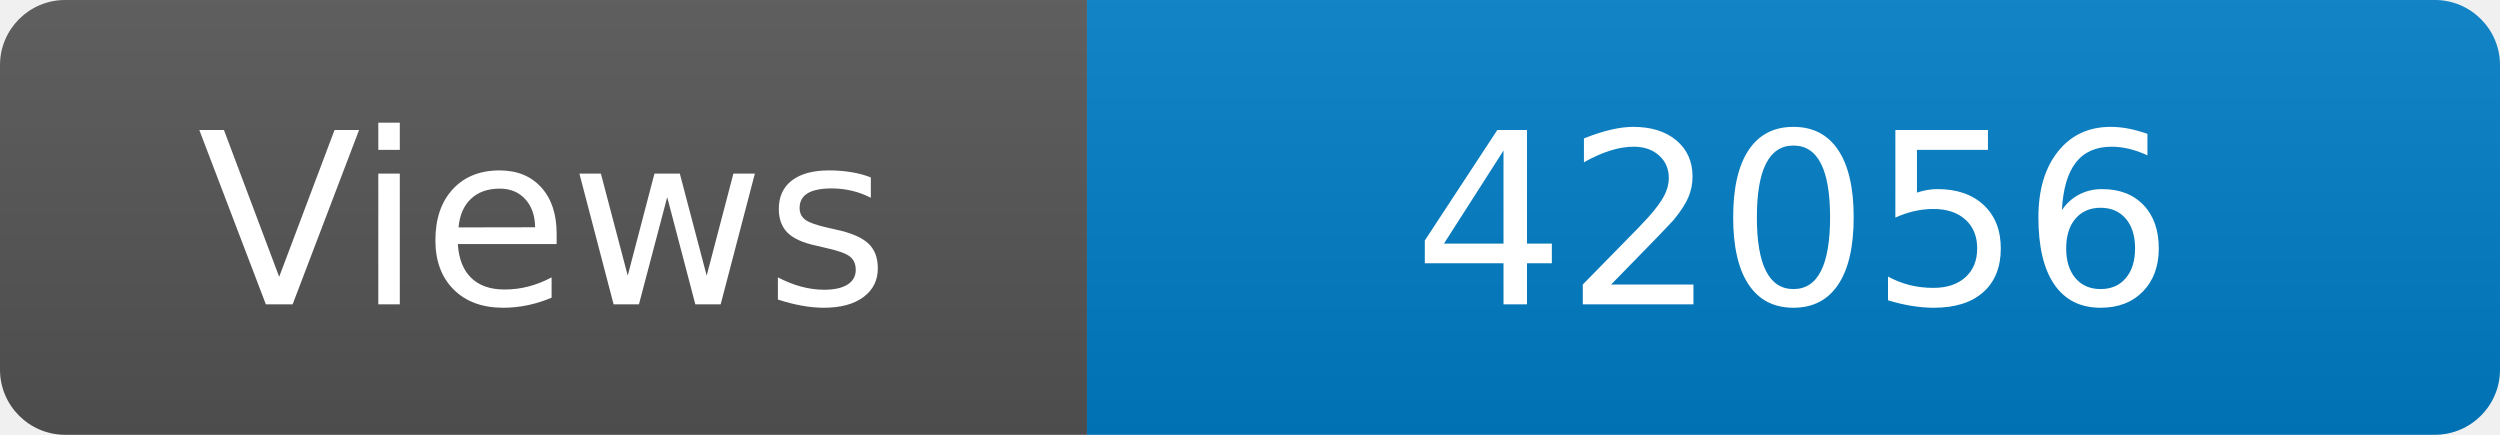
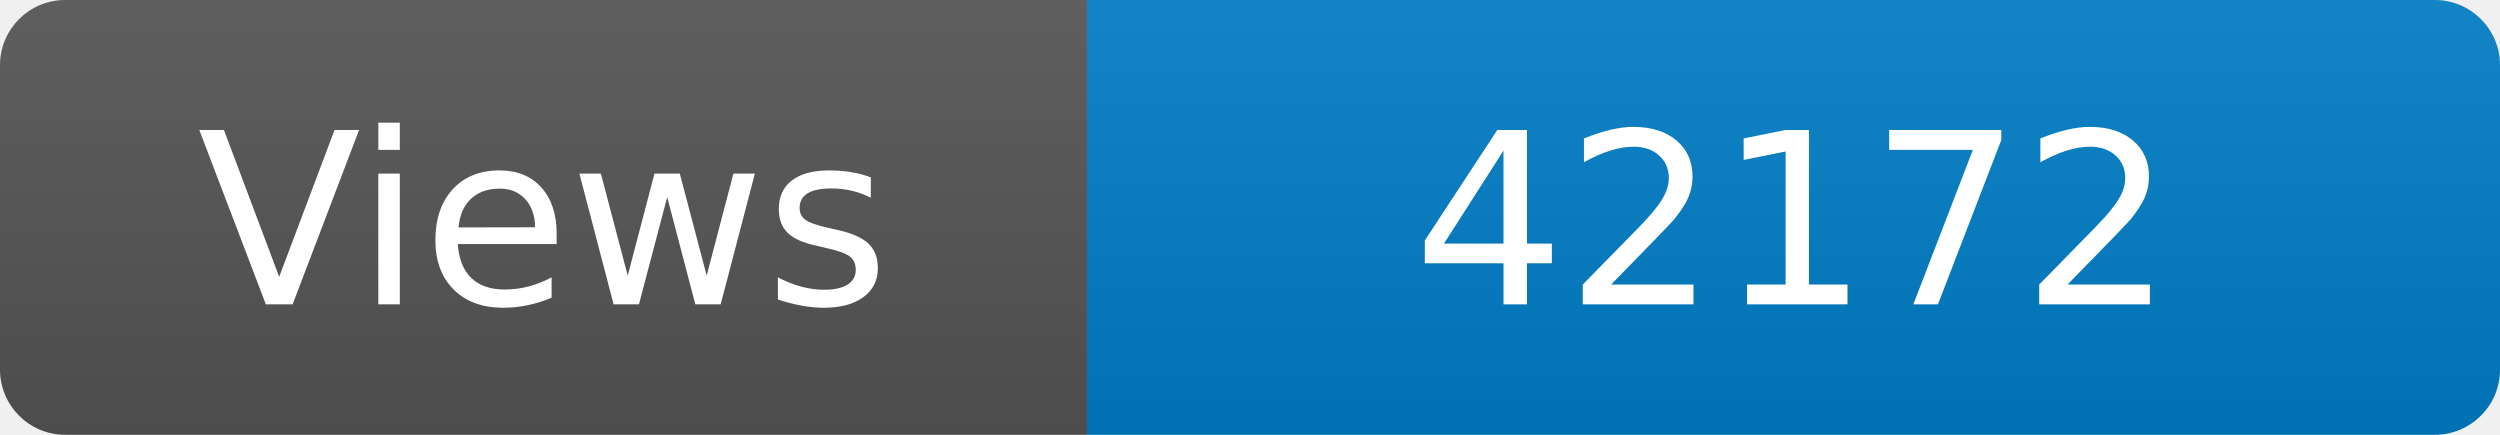
<svg xmlns="http://www.w3.org/2000/svg" width="115" height="20" role="img" aria-label="Maintained?: yes">
  <linearGradient id="s" x2="0" y2="100%">
    <stop offset="0" stop-color="#bbb" stop-opacity=".1" />
    <stop offset="1" stop-opacity=".1" />
  </linearGradient>
  <clipPath id="r">
    <rect width="115" height="20" rx="3" fill="#fff" />
  </clipPath>
  <g clip-path="url(#r)">
    <rect width="50" height="20" fill="#555" />
    <rect x="50" width="160" height="20" fill="#007ec6" />
    <rect width="115" height="20" fill="url(#s)" />
  </g>
  <g fill="#fff" text-anchor="middle" font-family="Verdana,Geneva,DejaVu Sans,sans-serif" font-size="110">
    <text x="250" y="140" transform="scale(.1)" fill="#fff">Views</text>
-     <text x="825" y="140" transform="scale(.1)" fill="#fff">42056</text>
+     <text x="825" y="140" transform="scale(.1)" fill="#fff">42172</text>
  </g>
</svg>
